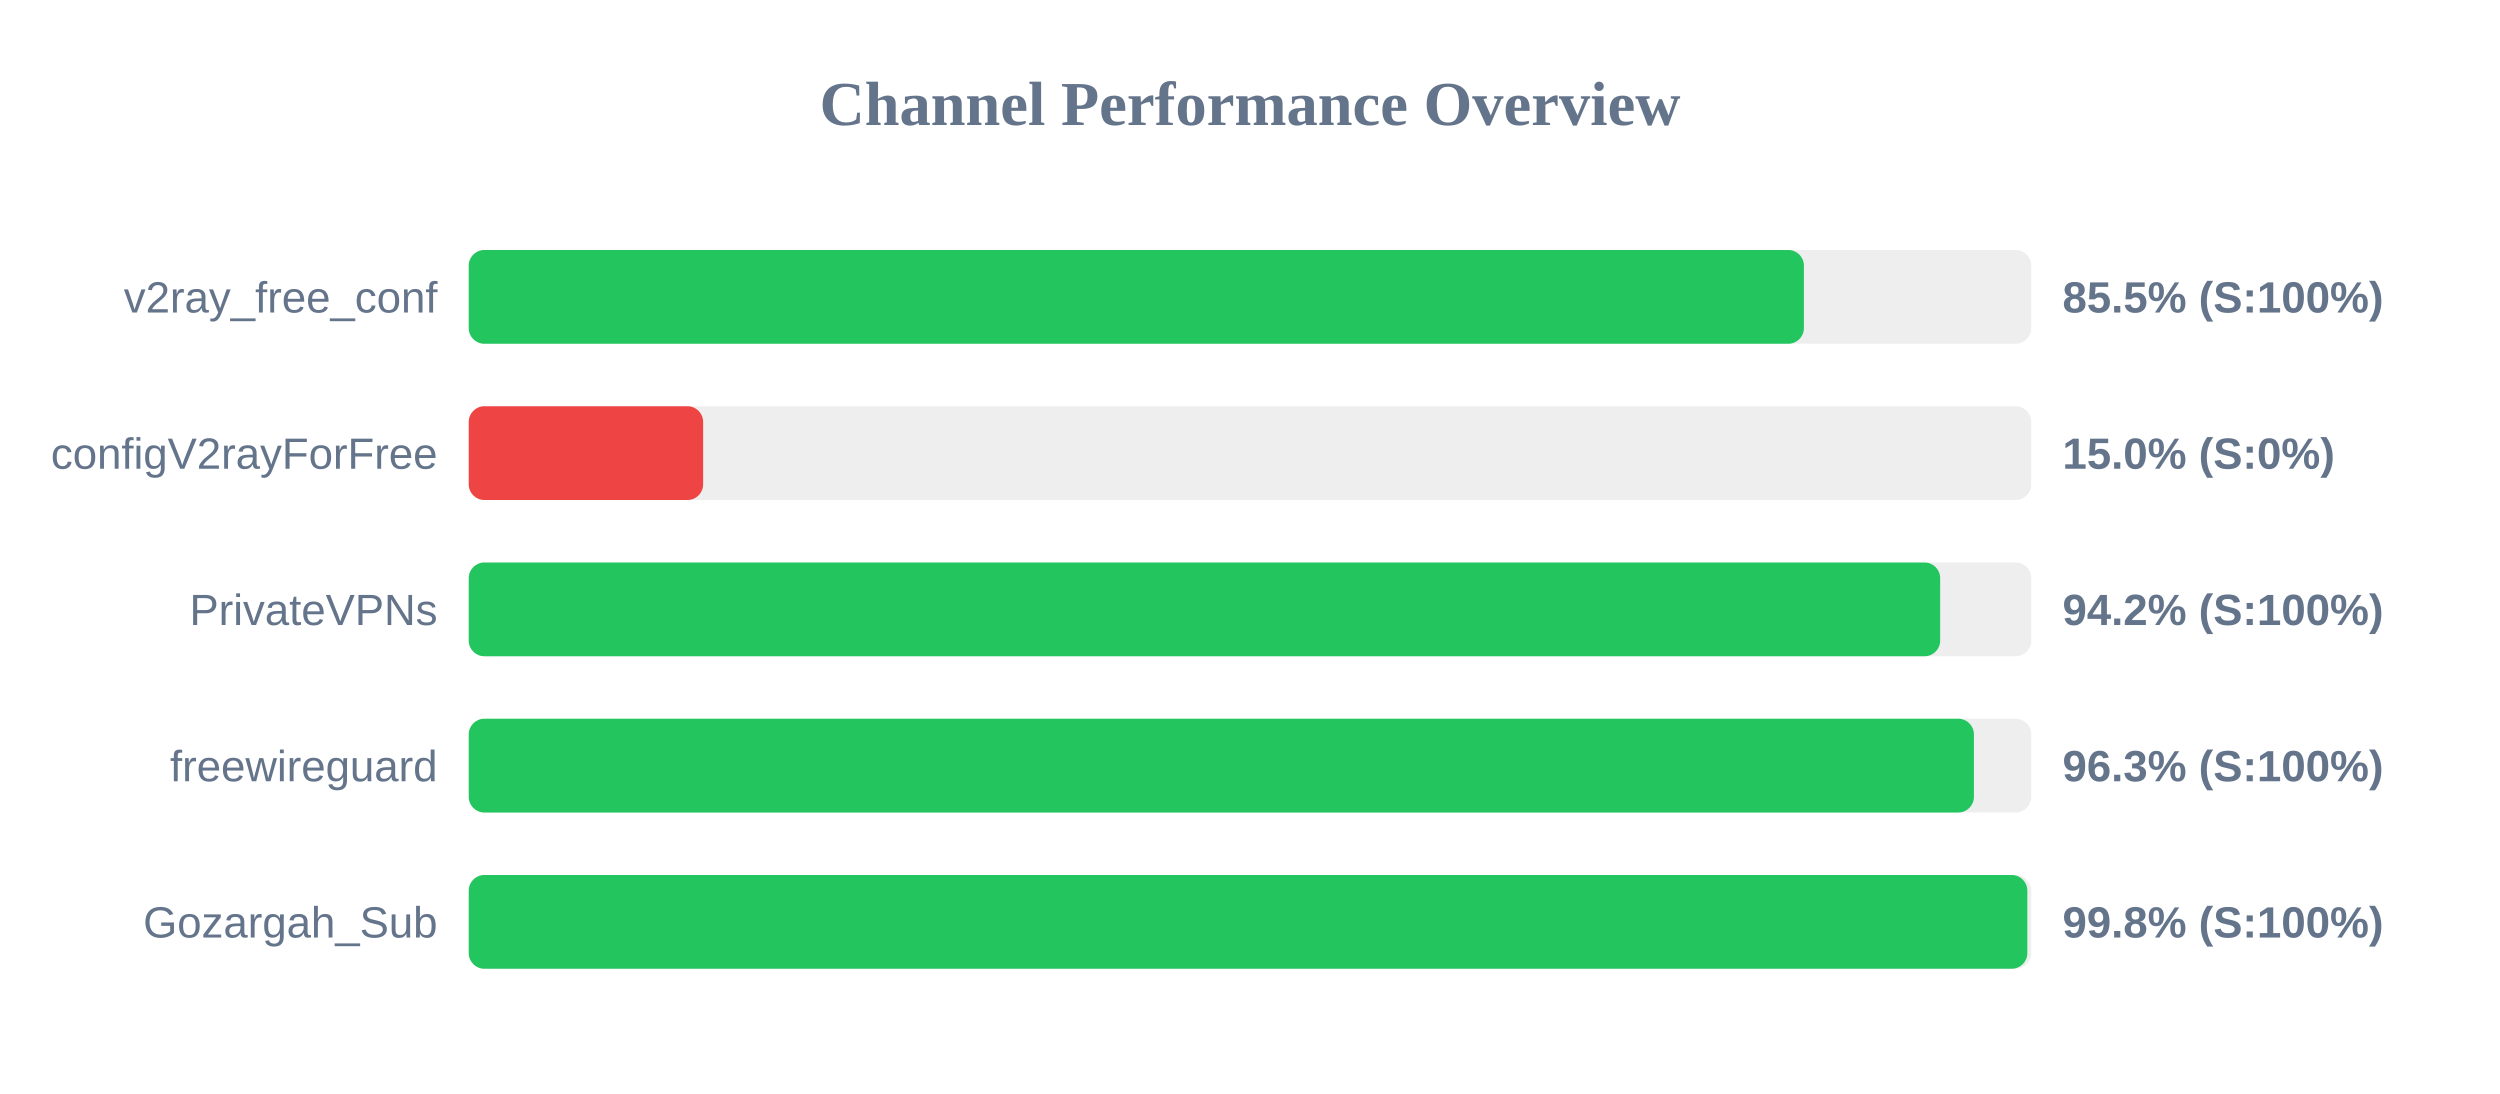
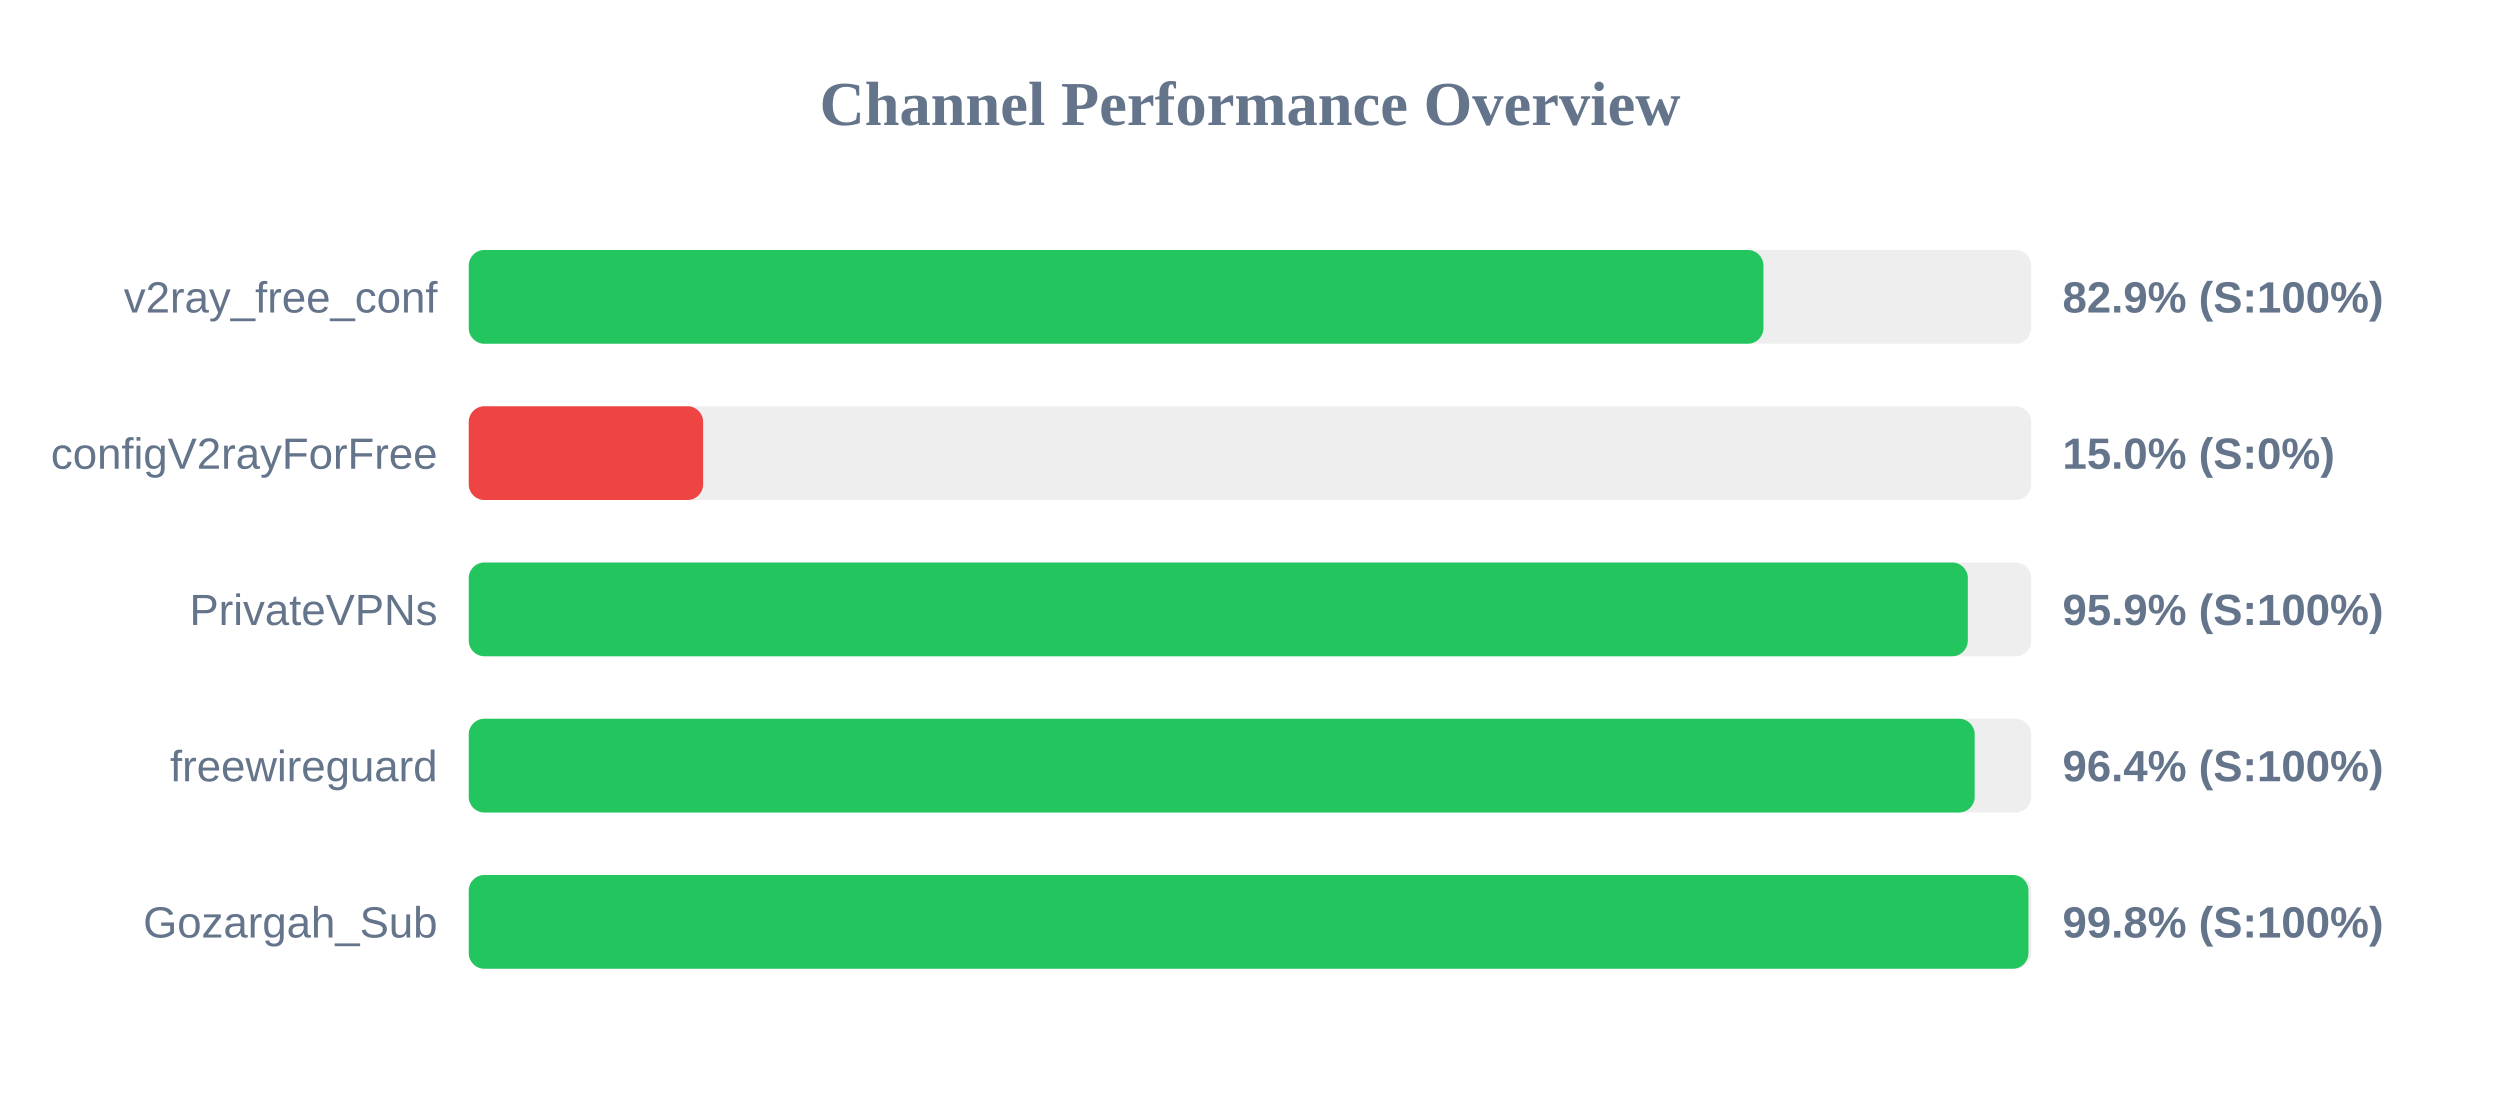
<svg xmlns="http://www.w3.org/2000/svg" width="800" height="350" version="1.1">
  <style>
        .row { font: 14px Arial; fill: #64748b; }
        .score { font: bold 14px Arial; fill: #64748b; }
    </style>
  <text x="400" y="40" text-anchor="middle" font-size="20px" font-weight="bold" fill="#64748b">Channel Performance Overview</text>
  <rect x="150" y="80" width="500" height="30" fill="#eee" rx="5" />
-   <rect x="150" y="80" width="427.25" height="30" fill="#22c55e" rx="5" />
+   <rect x="150" y="80" width="414.3" height="30" fill="#22c55e" rx="5" />
  <text x="140" y="100" text-anchor="end" class="row">v2ray_free_conf</text>
-   <text x="660" y="100" text-anchor="start" class="score">85.5% (S:100%)</text>
+   <text x="660" y="100" text-anchor="start" class="score">82.9% (S:100%)</text>
  <rect x="150" y="130" width="500" height="30" fill="#eee" rx="5" />
  <rect x="150" y="130" width="75.0" height="30" fill="#ef4444" rx="5" />
  <text x="140" y="150" text-anchor="end" class="row">configV2rayForFree</text>
  <text x="660" y="150" text-anchor="start" class="score">15.0% (S:0%)</text>
  <rect x="150" y="180" width="500" height="30" fill="#eee" rx="5" />
-   <rect x="150" y="180" width="470.85" height="30" fill="#22c55e" rx="5" />
+   <rect x="150" y="180" width="479.7" height="30" fill="#22c55e" rx="5" />
  <text x="140" y="200" text-anchor="end" class="row">PrivateVPNs</text>
-   <text x="660" y="200" text-anchor="start" class="score">94.2% (S:100%)</text>
+   <text x="660" y="200" text-anchor="start" class="score">95.9% (S:100%)</text>
  <rect x="150" y="230" width="500" height="30" fill="#eee" rx="5" />
-   <rect x="150" y="230" width="481.65" height="30" fill="#22c55e" rx="5" />
+   <rect x="150" y="230" width="481.9" height="30" fill="#22c55e" rx="5" />
  <text x="140" y="250" text-anchor="end" class="row">freewireguard</text>
-   <text x="660" y="250" text-anchor="start" class="score">96.3% (S:100%)</text>
+   <text x="660" y="250" text-anchor="start" class="score">96.4% (S:100%)</text>
  <rect x="150" y="280" width="500" height="30" fill="#eee" rx="5" />
-   <rect x="150" y="280" width="498.75" height="30" fill="#22c55e" rx="5" />
+   <rect x="150" y="280" width="499.1" height="30" fill="#22c55e" rx="5" />
  <text x="140" y="300" text-anchor="end" class="row">Gozargah_Sub</text>
  <text x="660" y="300" text-anchor="start" class="score">99.8% (S:100%)</text>
</svg>
